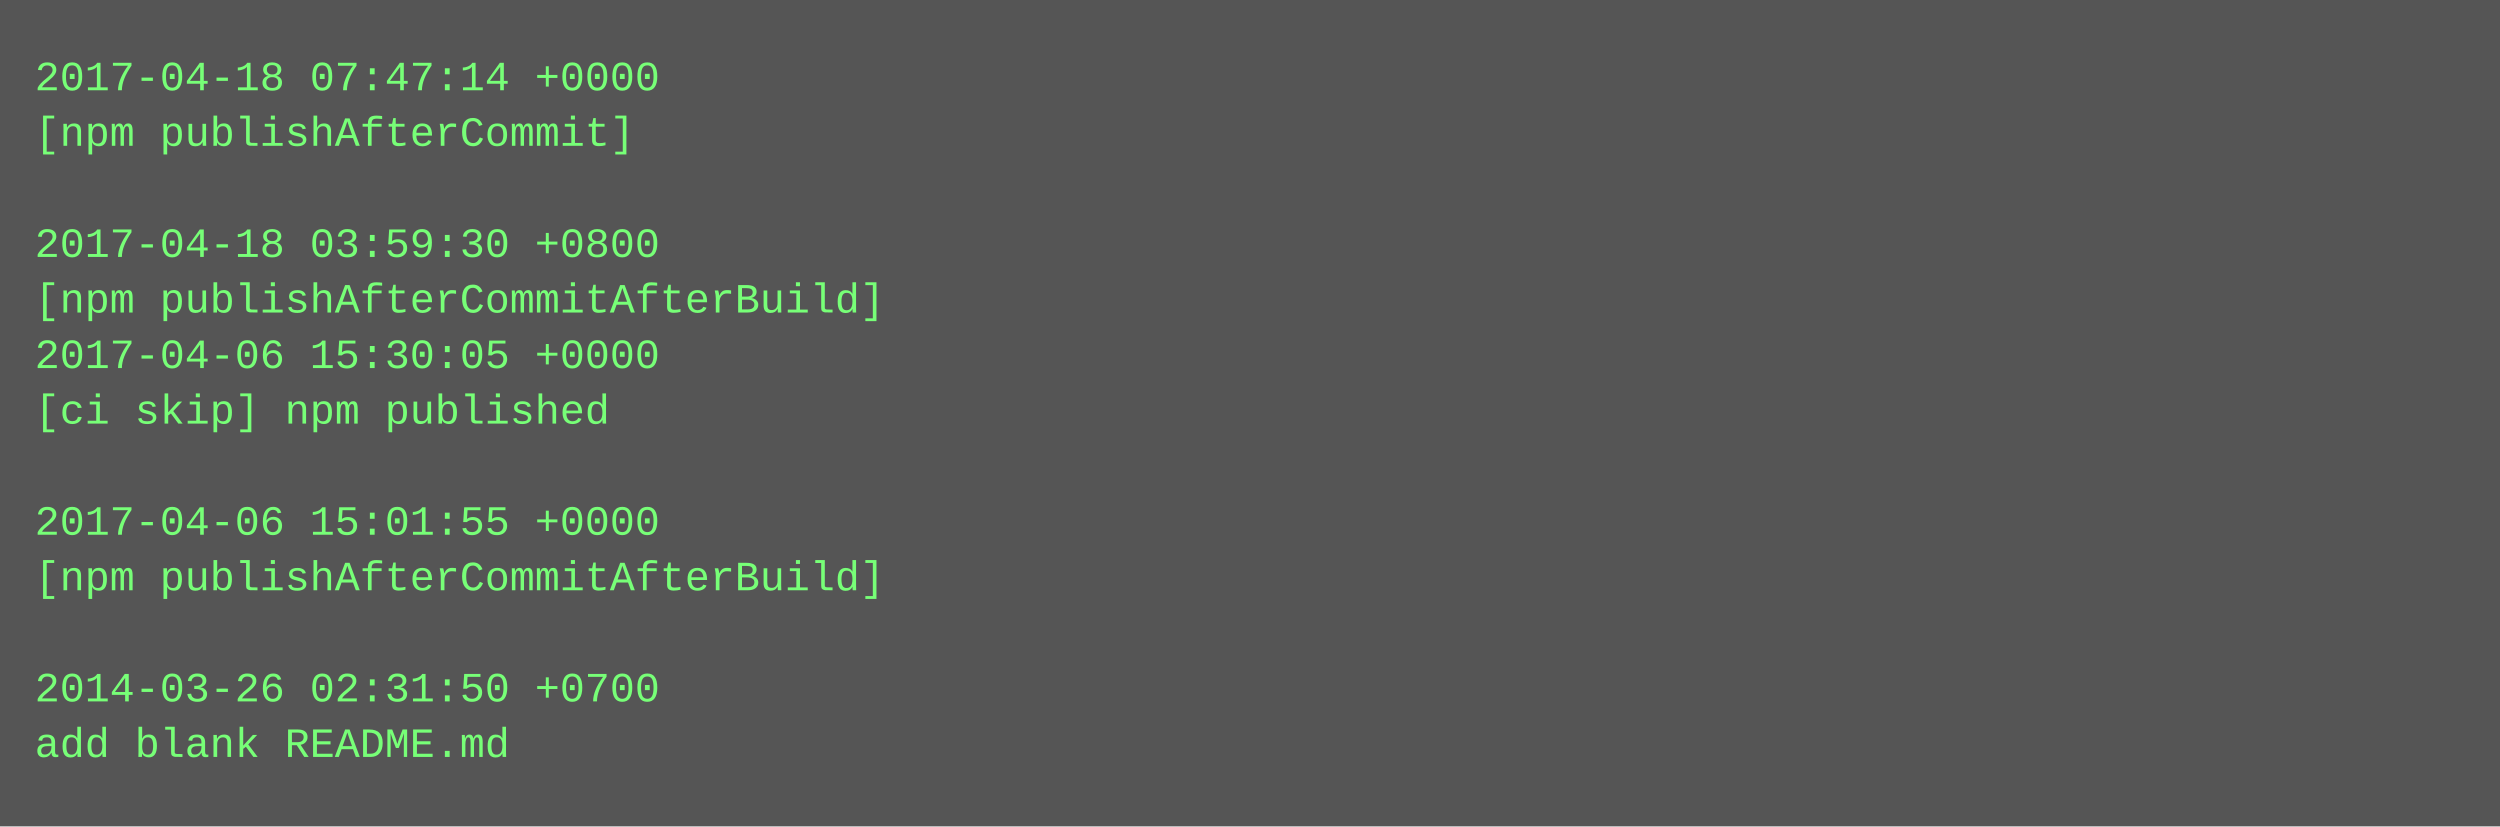
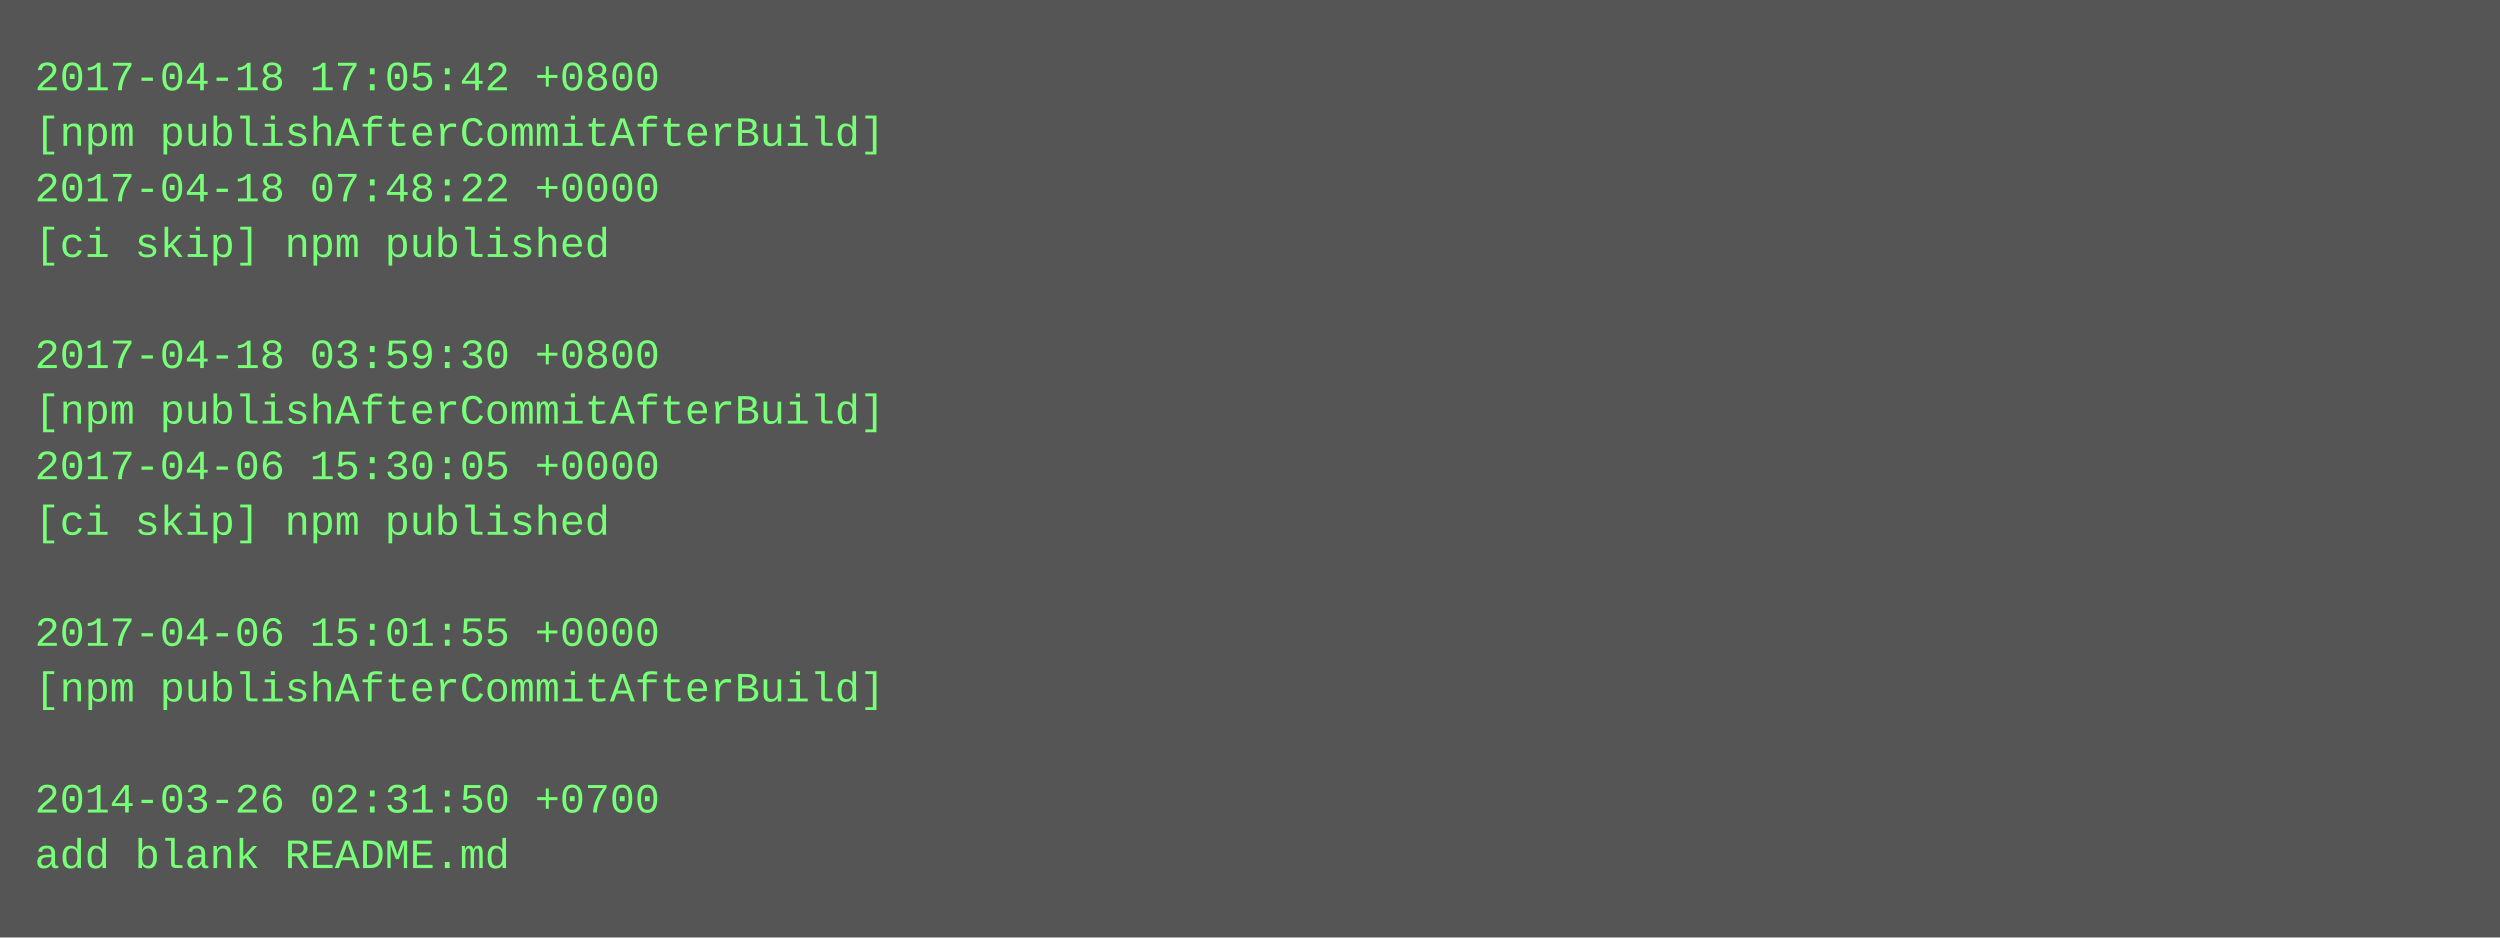
- <svg xmlns="http://www.w3.org/2000/svg" height="238" width="720">
-   <rect height="238" fill="#555" width="720" />
+ <svg xmlns="http://www.w3.org/2000/svg" height="270" width="720">
+   <rect height="270" fill="#555" width="720" />
  <text fill="#7f7" font-family="Courier New" font-size="12" xml:space="preserve">
-     <tspan x="10" y="26">2017-04-18 07:47:14 +0000</tspan>
-     <tspan x="10" y="42">[npm publishAfterCommit]</tspan>
-     <tspan x="10" y="58" />
-     <tspan x="10" y="74">2017-04-18 03:59:30 +0800</tspan>
-     <tspan x="10" y="90">[npm publishAfterCommitAfterBuild]</tspan>
-     <tspan x="10" y="106">2017-04-06 15:30:05 +0000</tspan>
-     <tspan x="10" y="122">[ci skip] npm published</tspan>
-     <tspan x="10" y="138" />
-     <tspan x="10" y="154">2017-04-06 15:01:55 +0000</tspan>
-     <tspan x="10" y="170">[npm publishAfterCommitAfterBuild]</tspan>
-     <tspan x="10" y="186" />
-     <tspan x="10" y="202">2014-03-26 02:31:50 +0700</tspan>
-     <tspan x="10" y="218">add blank README.md</tspan>
+     <tspan x="10" y="26">2017-04-18 17:05:42 +0800</tspan>
+     <tspan x="10" y="42">[npm publishAfterCommitAfterBuild]</tspan>
+     <tspan x="10" y="58">2017-04-18 07:48:22 +0000</tspan>
+     <tspan x="10" y="74">[ci skip] npm published</tspan>
+     <tspan x="10" y="90" />
+     <tspan x="10" y="106">2017-04-18 03:59:30 +0800</tspan>
+     <tspan x="10" y="122">[npm publishAfterCommitAfterBuild]</tspan>
+     <tspan x="10" y="138">2017-04-06 15:30:05 +0000</tspan>
+     <tspan x="10" y="154">[ci skip] npm published</tspan>
+     <tspan x="10" y="170" />
+     <tspan x="10" y="186">2017-04-06 15:01:55 +0000</tspan>
+     <tspan x="10" y="202">[npm publishAfterCommitAfterBuild]</tspan>
+     <tspan x="10" y="218" />
+     <tspan x="10" y="234">2014-03-26 02:31:50 +0700</tspan>
+     <tspan x="10" y="250">add blank README.md</tspan>
  </text>
</svg>
